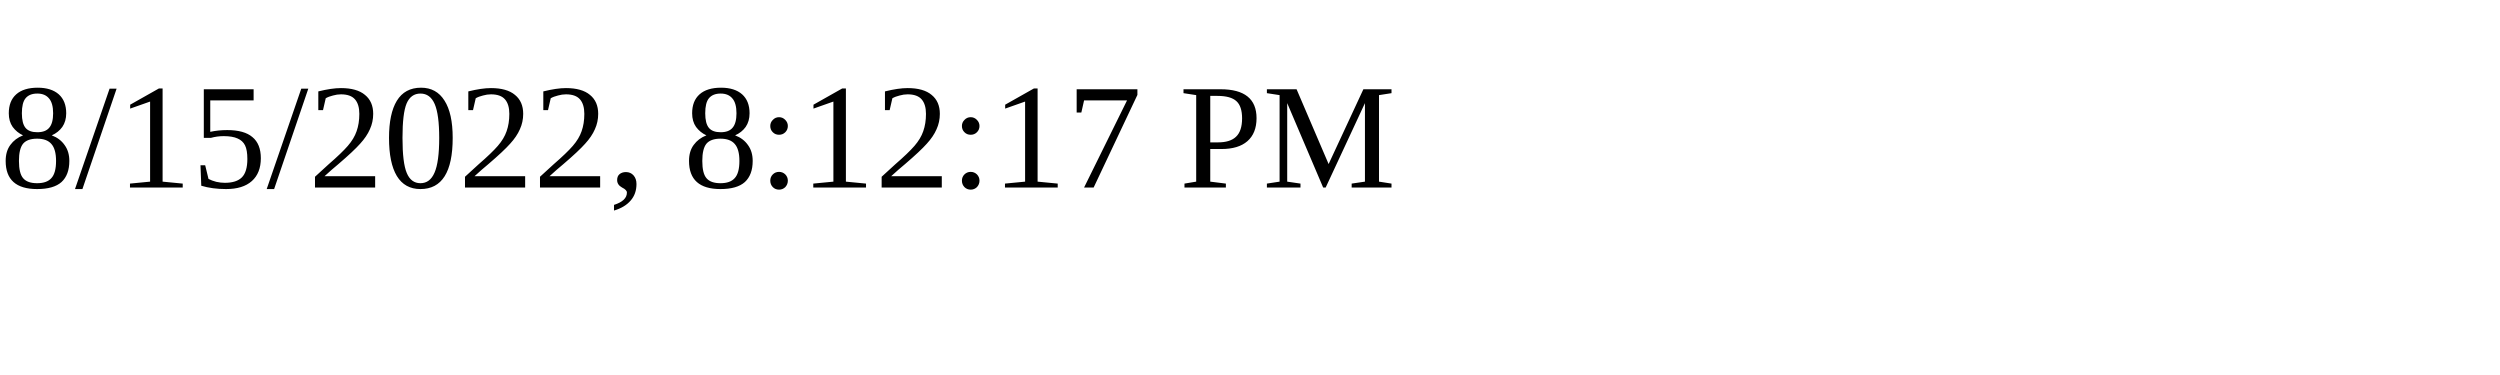
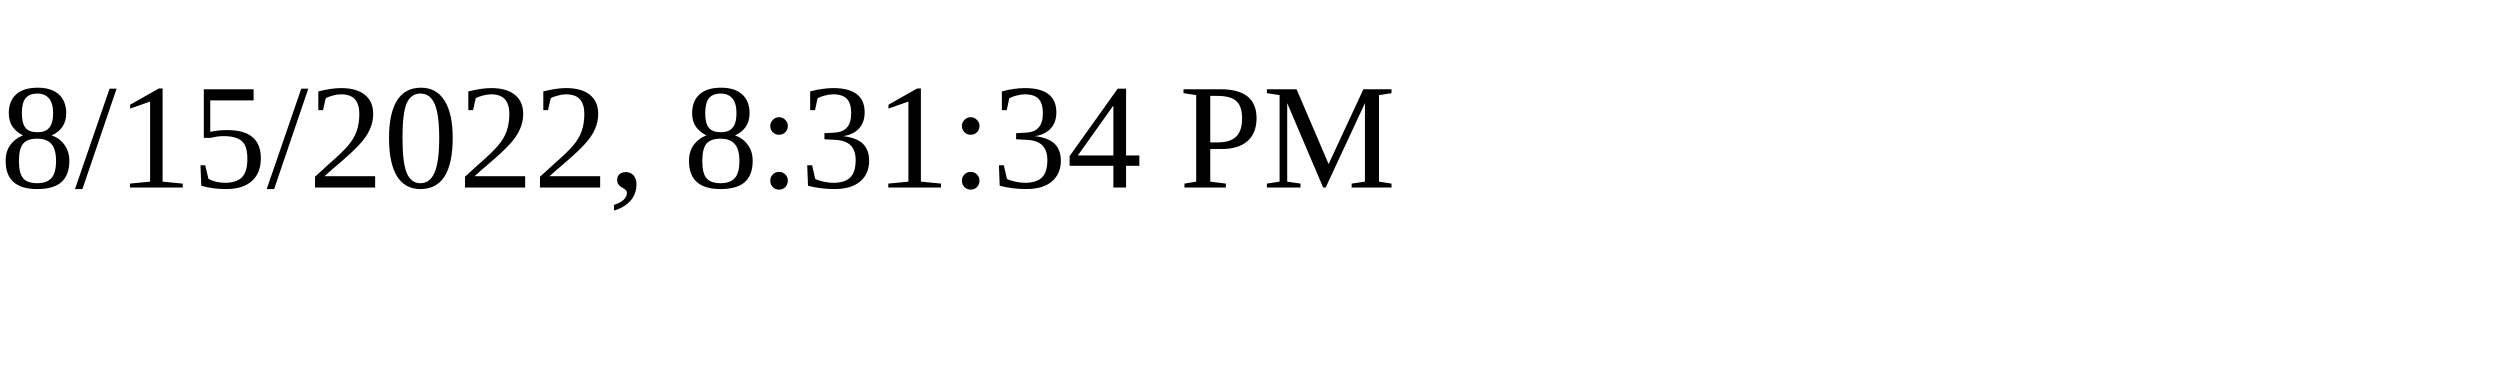
<svg xmlns="http://www.w3.org/2000/svg" height="30" width="200">
-   <text x="0" y="15">8/15/2022, 8:12:17 PM</text>
+   <text x="0" y="15">8/15/2022, 8:31:34 PM</text>
</svg>
